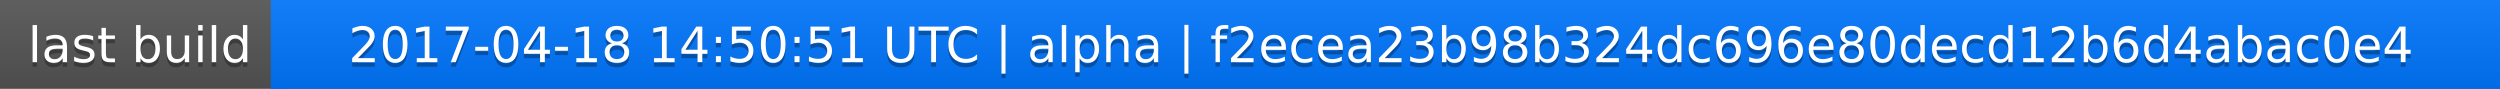
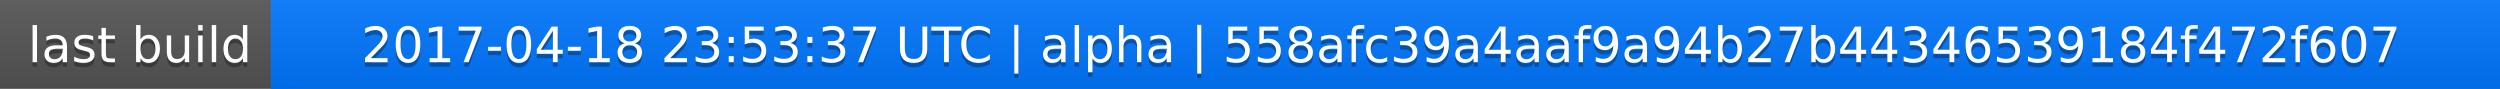
<svg xmlns="http://www.w3.org/2000/svg" width="563" height="20">
  <linearGradient id="a" x2="0" y2="100%">
    <stop offset="0" stop-color="#bbb" stop-opacity=".1" />
    <stop offset="1" stop-opacity=".1" />
  </linearGradient>
  <rect rx="0" width="563" height="20" fill="#555" />
  <rect rx="0" x="61" width="502" height="20" fill="#07f" />
  <path fill="#07f" d="M61 0h4v20h-4z" />
  <rect rx="0" width="563" height="20" fill="url(#a)" />
  <g fill="#fff" text-anchor="middle" font-family="DejaVu Sans,Verdana,Geneva,sans-serif" font-size="11">
    <text x="31.5" y="15" fill="#010101" fill-opacity=".3">last build</text>
    <text x="31.5" y="14">last build</text>
-     <text x="311" y="15" fill="#010101" fill-opacity=".3">2017-04-18 14:50:51 UTC | alpha | f2ecea23b98b324dc696e80decd12b6d4abac0e4</text>
-     <text x="311" y="14">2017-04-18 14:50:51 UTC | alpha | f2ecea23b98b324dc696e80decd12b6d4abac0e4</text>
+     <text x="311" y="15" fill="#010101" fill-opacity=".3">2017-04-18 23:53:37 UTC | alpha | 558afc39a4aaf9a94b27b44346539184f472f607</text>
+     <text x="311" y="14">2017-04-18 23:53:37 UTC | alpha | 558afc39a4aaf9a94b27b44346539184f472f607</text>
  </g>
</svg>
